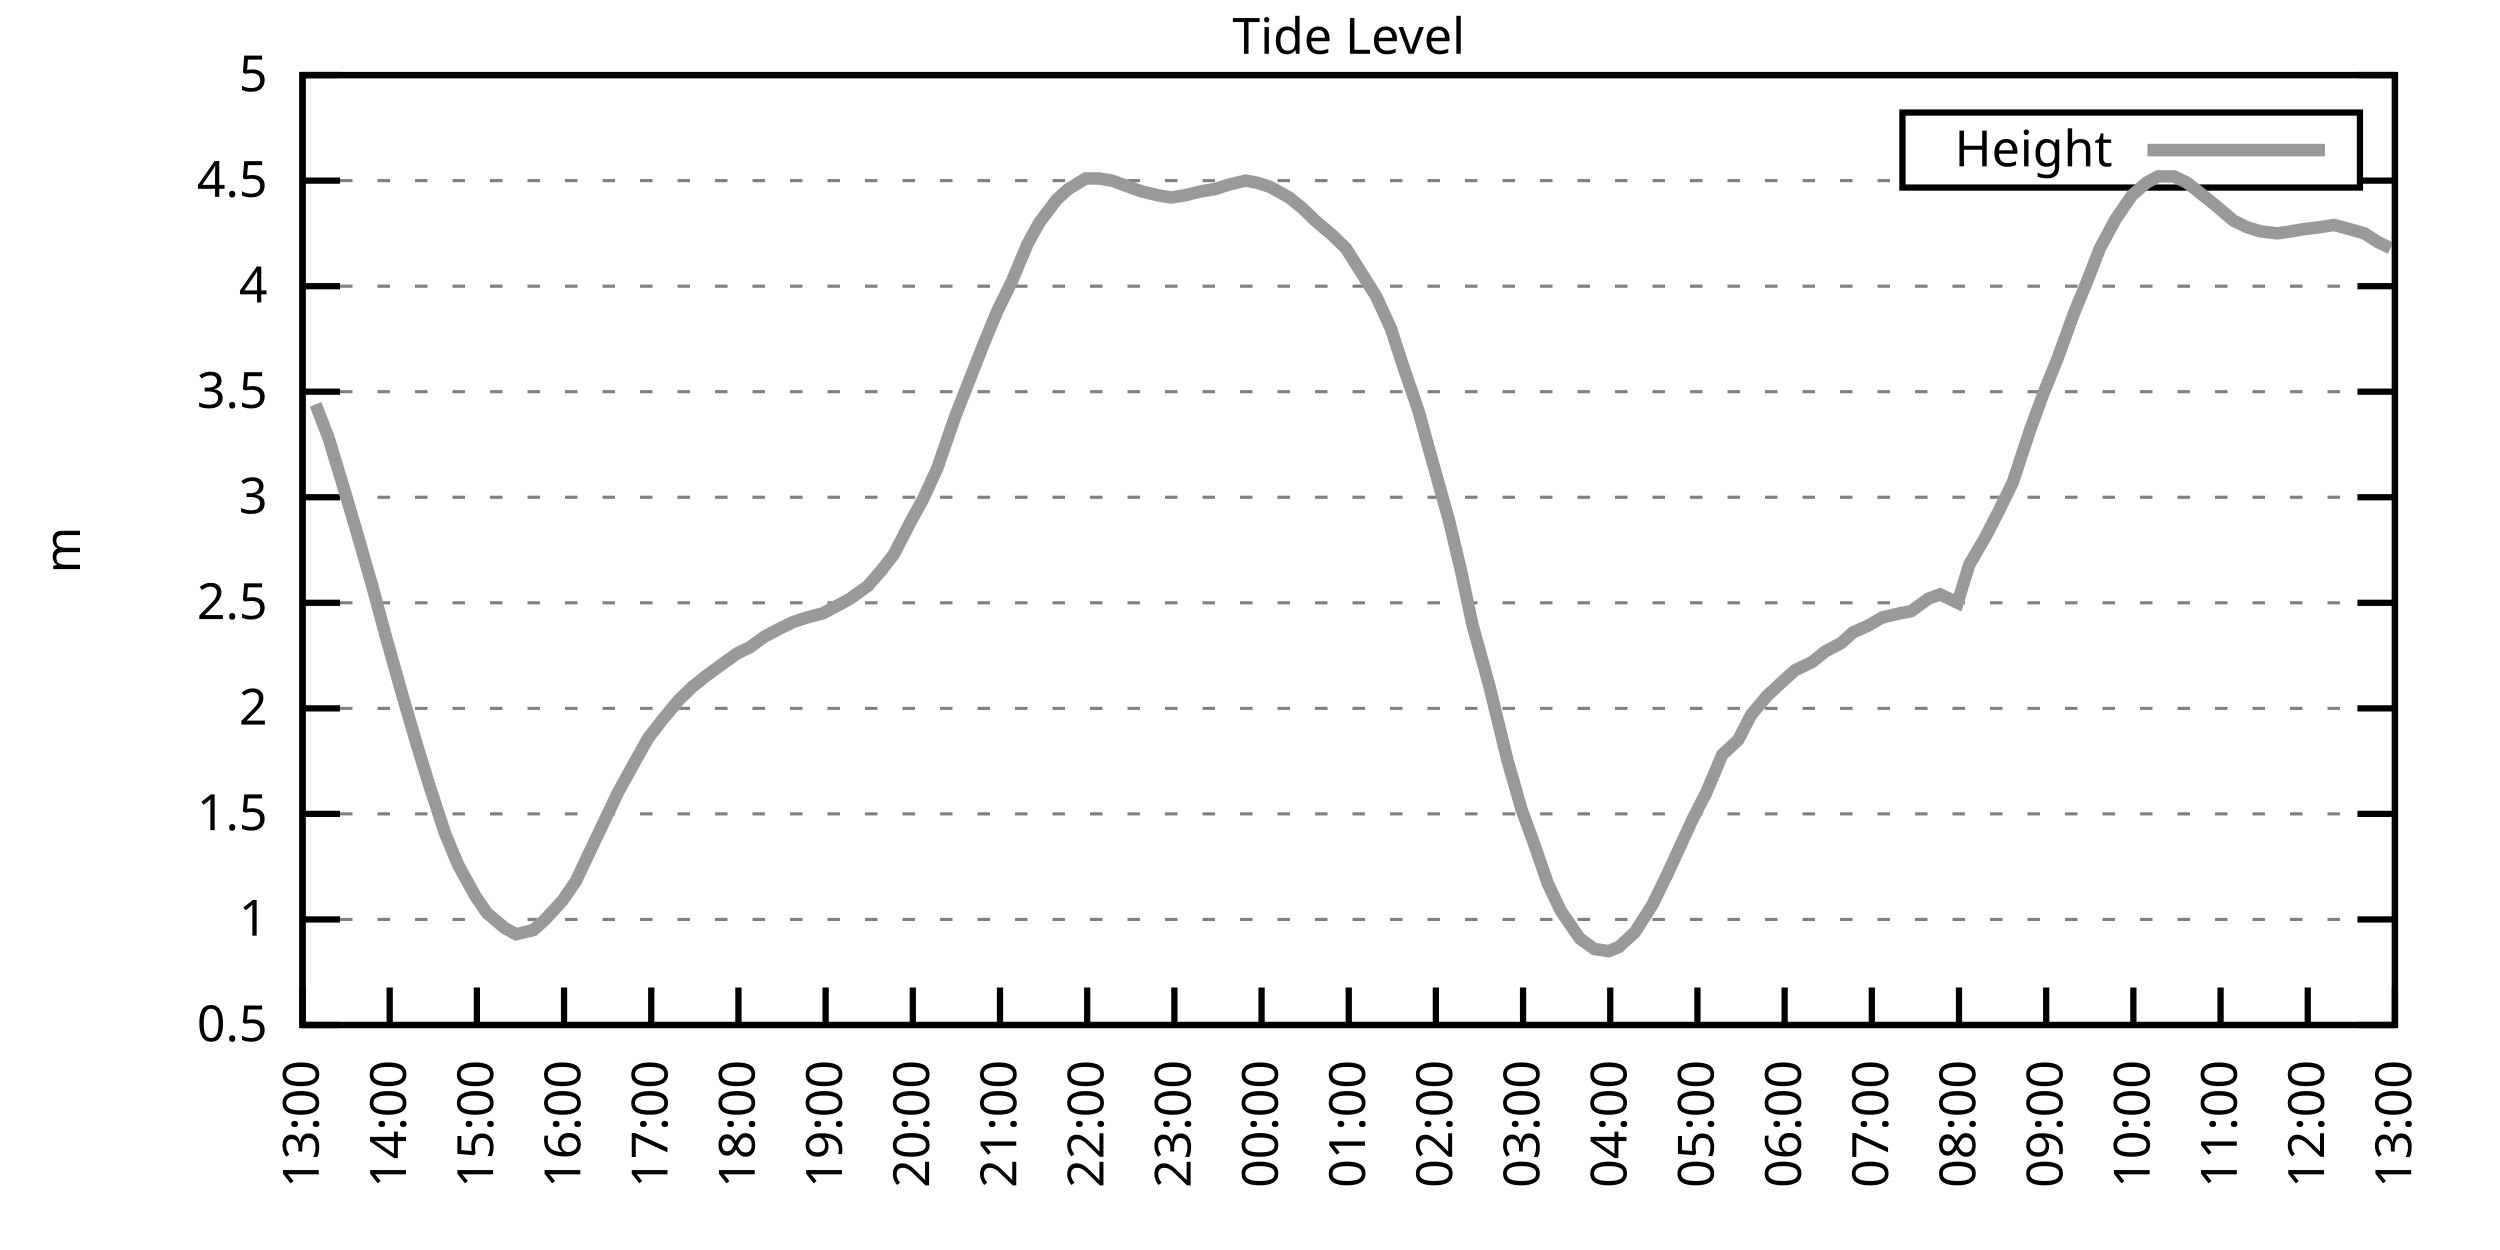
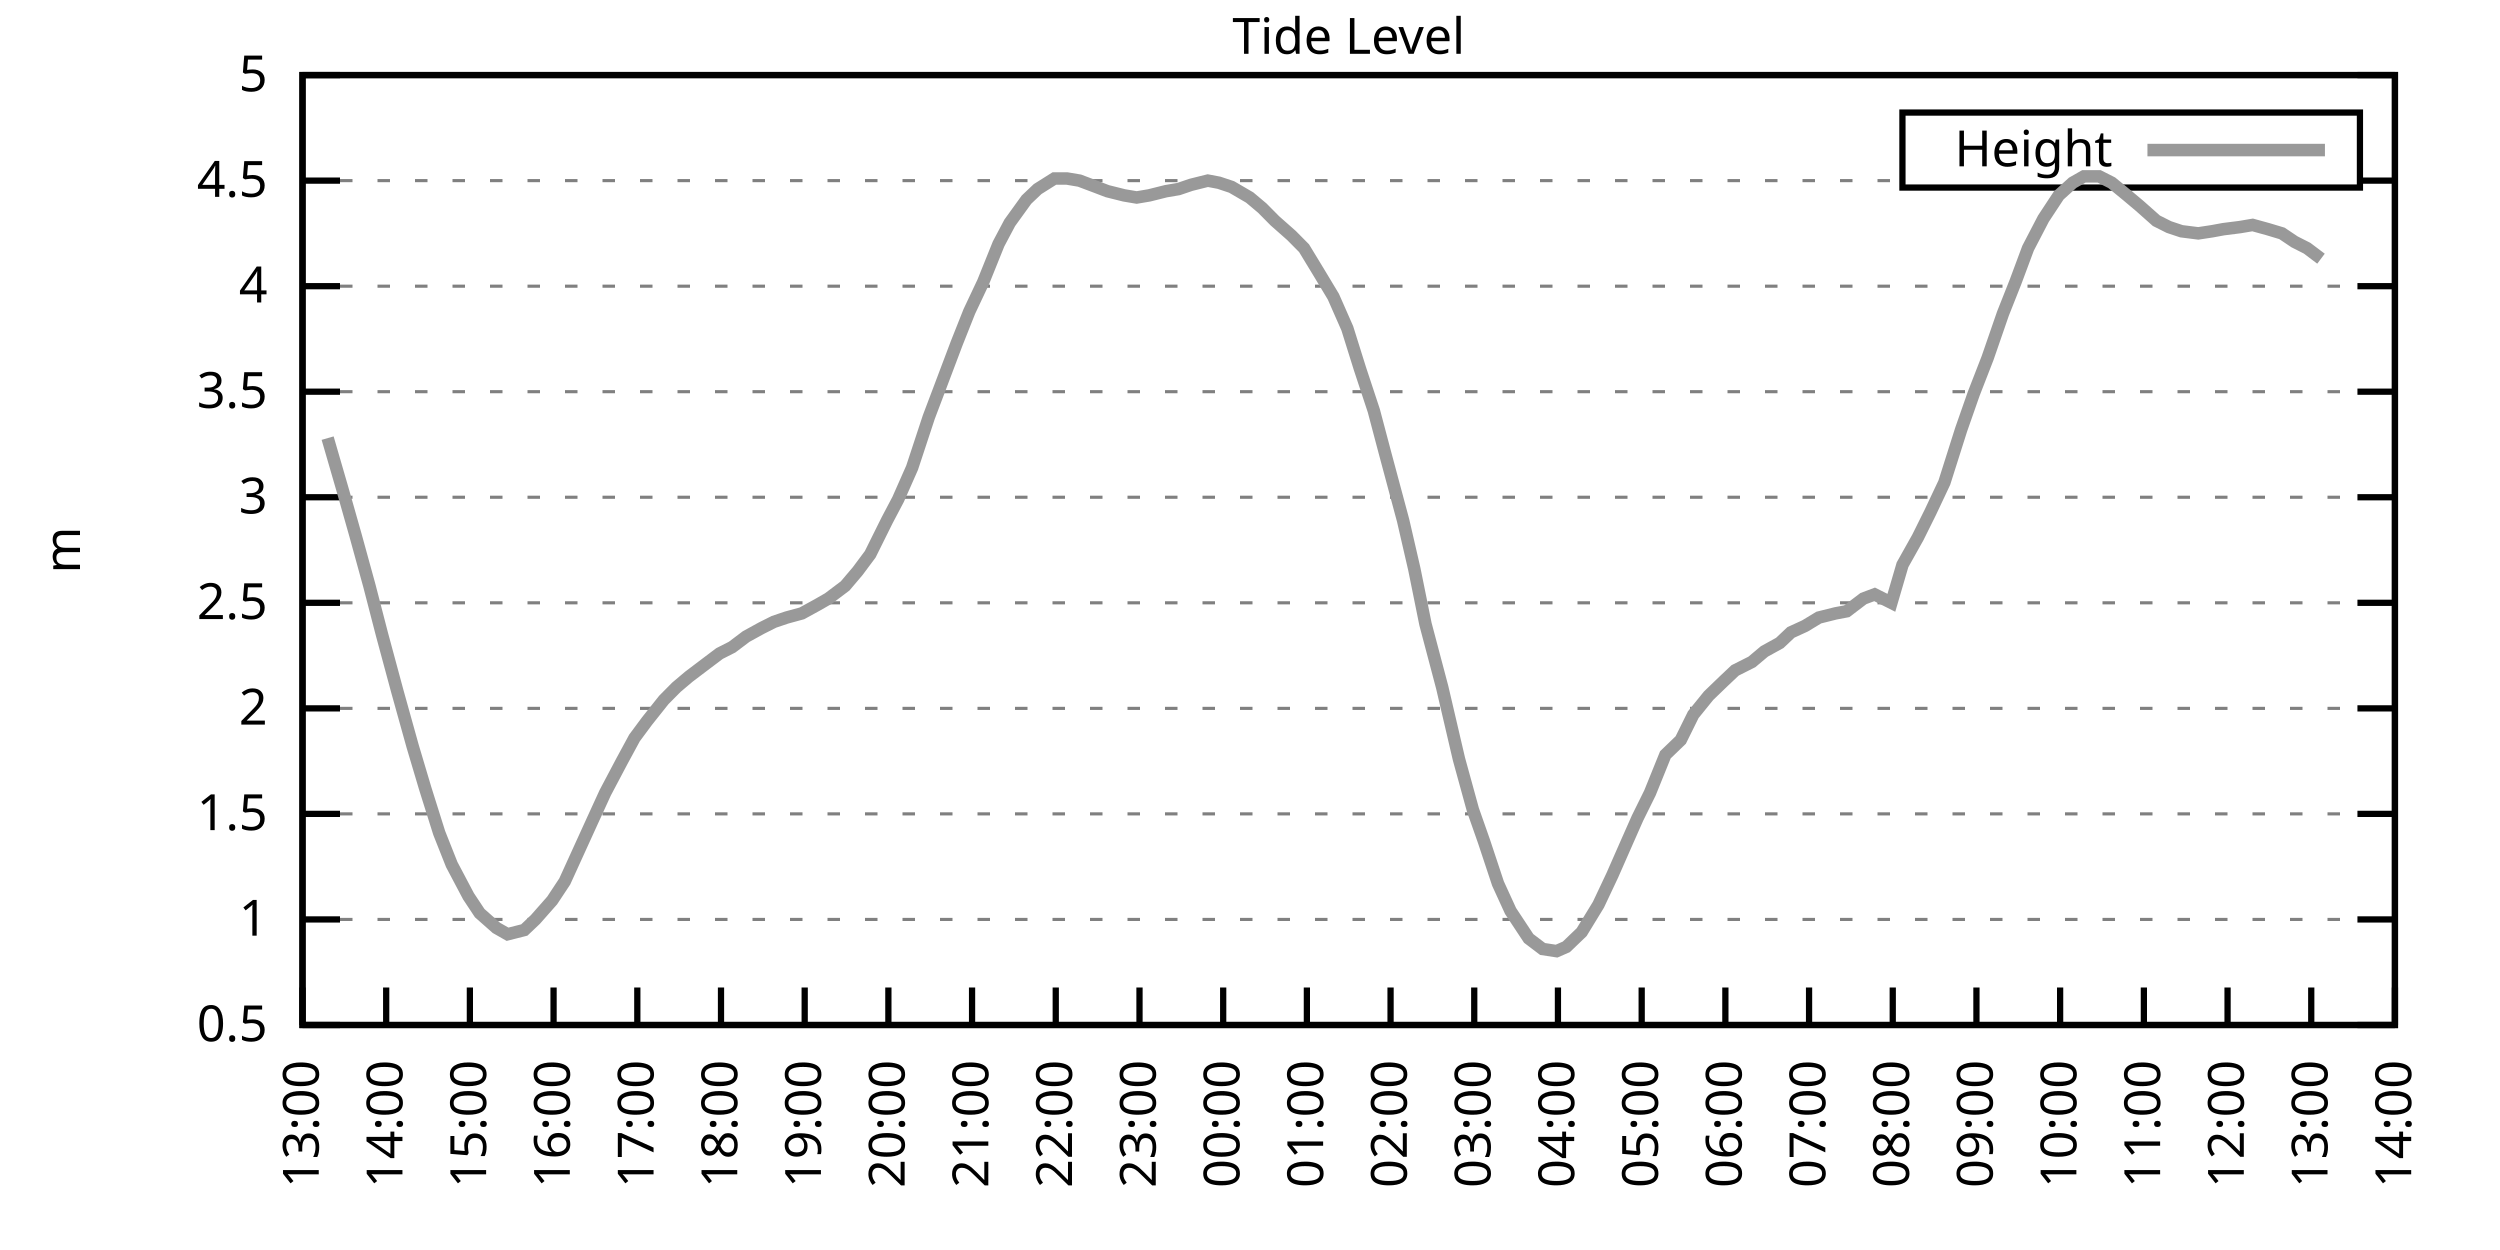
<svg xmlns="http://www.w3.org/2000/svg" xmlns:xlink="http://www.w3.org/1999/xlink" width="400" height="200" viewBox="0 0 400 200">
  <g id="gnuplot_canvas">
    <rect x="0" y="0" width="400" height="200" fill="none" />
    <defs>
      <circle id="gpDot" r="0.5" stroke-width="0.5" stroke="currentColor" />
      <path id="gpPt0" stroke-width="0.333" stroke="currentColor" d="M-1,0 h2 M0,-1 v2" />
      <path id="gpPt1" stroke-width="0.333" stroke="currentColor" d="M-1,-1 L1,1 M1,-1 L-1,1" />
      <path id="gpPt2" stroke-width="0.333" stroke="currentColor" d="M-1,0 L1,0 M0,-1 L0,1 M-1,-1 L1,1 M-1,1 L1,-1" />
      <rect id="gpPt3" stroke-width="0.333" stroke="currentColor" x="-1" y="-1" width="2" height="2" />
      <rect id="gpPt4" stroke-width="0.333" stroke="currentColor" fill="currentColor" x="-1" y="-1" width="2" height="2" />
      <circle id="gpPt5" stroke-width="0.333" stroke="currentColor" cx="0" cy="0" r="1" />
      <use xlink:href="#gpPt5" id="gpPt6" fill="currentColor" stroke="none" />
      <path id="gpPt7" stroke-width="0.333" stroke="currentColor" d="M0,-1.33 L-1.33,0.67 L1.33,0.67 z" />
      <use xlink:href="#gpPt7" id="gpPt8" fill="currentColor" stroke="none" />
      <use xlink:href="#gpPt7" id="gpPt9" stroke="currentColor" transform="rotate(180)" />
      <use xlink:href="#gpPt9" id="gpPt10" fill="currentColor" stroke="none" />
      <use xlink:href="#gpPt3" id="gpPt11" stroke="currentColor" transform="rotate(45)" />
      <use xlink:href="#gpPt11" id="gpPt12" fill="currentColor" stroke="none" />
      <path id="gpPt13" stroke-width="0.333" stroke="currentColor" d="M0,1.330 L1.265,0.411 L0.782,-1.067 L-0.782,-1.076 L-1.265,0.411 z" />
      <use xlink:href="#gpPt13" id="gpPt14" fill="currentColor" stroke="none" />
      <filter id="textbox" filterUnits="objectBoundingBox" x="0" y="0" height="1" width="1">
        <feFlood flood-color="white" flood-opacity="1" result="bgnd" />
        <feComposite in="SourceGraphic" in2="bgnd" operator="atop" />
      </filter>
      <filter id="greybox" filterUnits="objectBoundingBox" x="0" y="0" height="1" width="1">
        <feFlood flood-color="lightgrey" flood-opacity="1" result="grey" />
        <feComposite in="SourceGraphic" in2="grey" operator="atop" />
      </filter>
    </defs>
    <g fill="none" color="white" stroke="currentColor" stroke-width="1.00" stroke-linecap="butt" stroke-linejoin="miter">
</g>
    <g fill="none" color="black" stroke="currentColor" stroke-width="1.00" stroke-linecap="butt" stroke-linejoin="miter">
      <g stroke="none" shape-rendering="crispEdges">
        <polygon fill="rgb(255, 255, 255)" points="48.40,164.00 383.18,164.00 383.18,12.02 48.40,12.02 " />
      </g>
    </g>
    <g fill="none" color="black" stroke="currentColor" stroke-width="1.00" stroke-linecap="butt" stroke-linejoin="miter">
</g>
    <g fill="none" color="black" stroke="black" stroke-width="0.50" stroke-linecap="butt" stroke-linejoin="miter">
</g>
    <g fill="none" color="gray" stroke="currentColor" stroke-width="0.50" stroke-linecap="butt" stroke-linejoin="miter">
      <path stroke="gray" stroke-dasharray="2,4" class="gridline" d="M48.40,164.00 L383.19,164.00  " />
    </g>
    <g fill="none" color="gray" stroke="gray" stroke-width="1.00" stroke-linecap="butt" stroke-linejoin="miter">
</g>
    <g fill="none" color="black" stroke="currentColor" stroke-width="1.00" stroke-linecap="butt" stroke-linejoin="miter">
      <path stroke="black" d="M48.40,164.00 L54.40,164.00 M383.19,164.00 L377.19,164.00  " />
      <g transform="translate(42.80,166.60)" stroke="none" fill="black" font-family="Sans" font-size="8.00" text-anchor="end">
        <text>
          <tspan font-family="Sans"> 0.5</tspan>
        </text>
      </g>
    </g>
    <g fill="none" color="black" stroke="currentColor" stroke-width="1.00" stroke-linecap="butt" stroke-linejoin="miter">
</g>
    <g fill="none" color="black" stroke="black" stroke-width="0.50" stroke-linecap="butt" stroke-linejoin="miter">
</g>
    <g fill="none" color="gray" stroke="currentColor" stroke-width="0.50" stroke-linecap="butt" stroke-linejoin="miter">
      <path stroke="gray" stroke-dasharray="2,4" class="gridline" d="M48.40,147.11 L383.19,147.11  " />
    </g>
    <g fill="none" color="gray" stroke="gray" stroke-width="1.00" stroke-linecap="butt" stroke-linejoin="miter">
</g>
    <g fill="none" color="black" stroke="currentColor" stroke-width="1.00" stroke-linecap="butt" stroke-linejoin="miter">
      <path stroke="black" d="M48.40,147.11 L54.40,147.11 M383.19,147.11 L377.19,147.11  " />
      <g transform="translate(42.80,149.71)" stroke="none" fill="black" font-family="Sans" font-size="8.00" text-anchor="end">
        <text>
          <tspan font-family="Sans"> 1</tspan>
        </text>
      </g>
    </g>
    <g fill="none" color="black" stroke="currentColor" stroke-width="1.00" stroke-linecap="butt" stroke-linejoin="miter">
</g>
    <g fill="none" color="black" stroke="black" stroke-width="0.50" stroke-linecap="butt" stroke-linejoin="miter">
</g>
    <g fill="none" color="gray" stroke="currentColor" stroke-width="0.50" stroke-linecap="butt" stroke-linejoin="miter">
      <path stroke="gray" stroke-dasharray="2,4" class="gridline" d="M48.40,130.22 L383.19,130.22  " />
    </g>
    <g fill="none" color="gray" stroke="gray" stroke-width="1.00" stroke-linecap="butt" stroke-linejoin="miter">
</g>
    <g fill="none" color="black" stroke="currentColor" stroke-width="1.00" stroke-linecap="butt" stroke-linejoin="miter">
      <path stroke="black" d="M48.40,130.22 L54.40,130.22 M383.19,130.22 L377.19,130.22  " />
      <g transform="translate(42.80,132.82)" stroke="none" fill="black" font-family="Sans" font-size="8.00" text-anchor="end">
        <text>
          <tspan font-family="Sans"> 1.5</tspan>
        </text>
      </g>
    </g>
    <g fill="none" color="black" stroke="currentColor" stroke-width="1.00" stroke-linecap="butt" stroke-linejoin="miter">
</g>
    <g fill="none" color="black" stroke="black" stroke-width="0.50" stroke-linecap="butt" stroke-linejoin="miter">
</g>
    <g fill="none" color="gray" stroke="currentColor" stroke-width="0.50" stroke-linecap="butt" stroke-linejoin="miter">
      <path stroke="gray" stroke-dasharray="2,4" class="gridline" d="M48.40,113.34 L383.19,113.34  " />
    </g>
    <g fill="none" color="gray" stroke="gray" stroke-width="1.00" stroke-linecap="butt" stroke-linejoin="miter">
</g>
    <g fill="none" color="black" stroke="currentColor" stroke-width="1.00" stroke-linecap="butt" stroke-linejoin="miter">
      <path stroke="black" d="M48.40,113.34 L54.40,113.34 M383.19,113.34 L377.19,113.34  " />
      <g transform="translate(42.80,115.94)" stroke="none" fill="black" font-family="Sans" font-size="8.00" text-anchor="end">
        <text>
          <tspan font-family="Sans"> 2</tspan>
        </text>
      </g>
    </g>
    <g fill="none" color="black" stroke="currentColor" stroke-width="1.00" stroke-linecap="butt" stroke-linejoin="miter">
</g>
    <g fill="none" color="black" stroke="black" stroke-width="0.50" stroke-linecap="butt" stroke-linejoin="miter">
</g>
    <g fill="none" color="gray" stroke="currentColor" stroke-width="0.50" stroke-linecap="butt" stroke-linejoin="miter">
      <path stroke="gray" stroke-dasharray="2,4" class="gridline" d="M48.40,96.45 L383.19,96.45  " />
    </g>
    <g fill="none" color="gray" stroke="gray" stroke-width="1.00" stroke-linecap="butt" stroke-linejoin="miter">
</g>
    <g fill="none" color="black" stroke="currentColor" stroke-width="1.00" stroke-linecap="butt" stroke-linejoin="miter">
      <path stroke="black" d="M48.40,96.45 L54.40,96.45 M383.19,96.45 L377.19,96.45  " />
      <g transform="translate(42.80,99.05)" stroke="none" fill="black" font-family="Sans" font-size="8.00" text-anchor="end">
        <text>
          <tspan font-family="Sans"> 2.5</tspan>
        </text>
      </g>
    </g>
    <g fill="none" color="black" stroke="currentColor" stroke-width="1.00" stroke-linecap="butt" stroke-linejoin="miter">
</g>
    <g fill="none" color="black" stroke="black" stroke-width="0.50" stroke-linecap="butt" stroke-linejoin="miter">
</g>
    <g fill="none" color="gray" stroke="currentColor" stroke-width="0.50" stroke-linecap="butt" stroke-linejoin="miter">
      <path stroke="gray" stroke-dasharray="2,4" class="gridline" d="M48.40,79.56 L383.19,79.56  " />
    </g>
    <g fill="none" color="gray" stroke="gray" stroke-width="1.00" stroke-linecap="butt" stroke-linejoin="miter">
</g>
    <g fill="none" color="black" stroke="currentColor" stroke-width="1.00" stroke-linecap="butt" stroke-linejoin="miter">
      <path stroke="black" d="M48.40,79.56 L54.40,79.56 M383.19,79.56 L377.19,79.56  " />
      <g transform="translate(42.80,82.16)" stroke="none" fill="black" font-family="Sans" font-size="8.00" text-anchor="end">
        <text>
          <tspan font-family="Sans"> 3</tspan>
        </text>
      </g>
    </g>
    <g fill="none" color="black" stroke="currentColor" stroke-width="1.00" stroke-linecap="butt" stroke-linejoin="miter">
</g>
    <g fill="none" color="black" stroke="black" stroke-width="0.50" stroke-linecap="butt" stroke-linejoin="miter">
</g>
    <g fill="none" color="gray" stroke="currentColor" stroke-width="0.50" stroke-linecap="butt" stroke-linejoin="miter">
      <path stroke="gray" stroke-dasharray="2,4" class="gridline" d="M48.40,62.67 L383.19,62.67  " />
    </g>
    <g fill="none" color="gray" stroke="gray" stroke-width="1.00" stroke-linecap="butt" stroke-linejoin="miter">
</g>
    <g fill="none" color="black" stroke="currentColor" stroke-width="1.00" stroke-linecap="butt" stroke-linejoin="miter">
      <path stroke="black" d="M48.40,62.67 L54.40,62.67 M383.19,62.67 L377.19,62.67  " />
      <g transform="translate(42.80,65.27)" stroke="none" fill="black" font-family="Sans" font-size="8.00" text-anchor="end">
        <text>
          <tspan font-family="Sans"> 3.5</tspan>
        </text>
      </g>
    </g>
    <g fill="none" color="black" stroke="currentColor" stroke-width="1.00" stroke-linecap="butt" stroke-linejoin="miter">
</g>
    <g fill="none" color="black" stroke="black" stroke-width="0.50" stroke-linecap="butt" stroke-linejoin="miter">
</g>
    <g fill="none" color="gray" stroke="currentColor" stroke-width="0.50" stroke-linecap="butt" stroke-linejoin="miter">
      <path stroke="gray" stroke-dasharray="2,4" class="gridline" d="M48.40,45.79 L383.19,45.79  " />
    </g>
    <g fill="none" color="gray" stroke="gray" stroke-width="1.00" stroke-linecap="butt" stroke-linejoin="miter">
</g>
    <g fill="none" color="black" stroke="currentColor" stroke-width="1.00" stroke-linecap="butt" stroke-linejoin="miter">
      <path stroke="black" d="M48.40,45.79 L54.40,45.79 M383.19,45.79 L377.19,45.79  " />
      <g transform="translate(42.80,48.39)" stroke="none" fill="black" font-family="Sans" font-size="8.00" text-anchor="end">
        <text>
          <tspan font-family="Sans"> 4</tspan>
        </text>
      </g>
    </g>
    <g fill="none" color="black" stroke="currentColor" stroke-width="1.00" stroke-linecap="butt" stroke-linejoin="miter">
</g>
    <g fill="none" color="black" stroke="black" stroke-width="0.50" stroke-linecap="butt" stroke-linejoin="miter">
</g>
    <g fill="none" color="gray" stroke="currentColor" stroke-width="0.50" stroke-linecap="butt" stroke-linejoin="miter">
      <path stroke="gray" stroke-dasharray="2,4" class="gridline" d="M48.40,28.90 L304.39,28.90 M377.59,28.90 L383.19,28.90  " />
    </g>
    <g fill="none" color="gray" stroke="gray" stroke-width="1.00" stroke-linecap="butt" stroke-linejoin="miter">
</g>
    <g fill="none" color="black" stroke="currentColor" stroke-width="1.00" stroke-linecap="butt" stroke-linejoin="miter">
      <path stroke="black" d="M48.40,28.90 L54.40,28.90 M383.19,28.90 L377.19,28.90  " />
      <g transform="translate(42.80,31.50)" stroke="none" fill="black" font-family="Sans" font-size="8.00" text-anchor="end">
        <text>
          <tspan font-family="Sans"> 4.5</tspan>
        </text>
      </g>
    </g>
    <g fill="none" color="black" stroke="currentColor" stroke-width="1.00" stroke-linecap="butt" stroke-linejoin="miter">
</g>
    <g fill="none" color="black" stroke="black" stroke-width="0.50" stroke-linecap="butt" stroke-linejoin="miter">
</g>
    <g fill="none" color="gray" stroke="currentColor" stroke-width="0.50" stroke-linecap="butt" stroke-linejoin="miter">
      <path stroke="gray" stroke-dasharray="2,4" class="gridline" d="M48.40,12.01 L383.19,12.01  " />
    </g>
    <g fill="none" color="gray" stroke="gray" stroke-width="1.00" stroke-linecap="butt" stroke-linejoin="miter">
</g>
    <g fill="none" color="black" stroke="currentColor" stroke-width="1.00" stroke-linecap="butt" stroke-linejoin="miter">
      <path stroke="black" d="M48.40,12.01 L54.40,12.01 M383.19,12.01 L377.19,12.01  " />
      <g transform="translate(42.80,14.61)" stroke="none" fill="black" font-family="Sans" font-size="8.00" text-anchor="end">
        <text>
          <tspan font-family="Sans"> 5</tspan>
        </text>
      </g>
    </g>
    <g fill="none" color="black" stroke="currentColor" stroke-width="1.00" stroke-linecap="butt" stroke-linejoin="miter">
      <path stroke="black" d="M48.40,164.00 L48.40,158.00  " />
      <g transform="translate(51.00,169.60) rotate(270.00)" stroke="none" fill="black" font-family="Sans" font-size="8.00" text-anchor="end">
        <text>
          <tspan font-family="Sans">13:00</tspan>
        </text>
      </g>
    </g>
    <g fill="none" color="black" stroke="currentColor" stroke-width="1.00" stroke-linecap="butt" stroke-linejoin="miter">
-       <path stroke="black" d="M62.35,164.00 L62.35,158.00  " />
-       <g transform="translate(64.95,169.60) rotate(270.00)" stroke="none" fill="black" font-family="Sans" font-size="8.00" text-anchor="end">
+       <path stroke="black" d="M61.79,164.00 L61.79,158.00  " />
+       <g transform="translate(64.39,169.60) rotate(270.00)" stroke="none" fill="black" font-family="Sans" font-size="8.00" text-anchor="end">
        <text>
          <tspan font-family="Sans">14:00</tspan>
        </text>
      </g>
    </g>
    <g fill="none" color="black" stroke="currentColor" stroke-width="1.00" stroke-linecap="butt" stroke-linejoin="miter">
-       <path stroke="black" d="M76.30,164.00 L76.30,158.00  " />
-       <g transform="translate(78.90,169.60) rotate(270.00)" stroke="none" fill="black" font-family="Sans" font-size="8.00" text-anchor="end">
+       <path stroke="black" d="M75.18,164.00 L75.18,158.00  " />
+       <g transform="translate(77.78,169.60) rotate(270.00)" stroke="none" fill="black" font-family="Sans" font-size="8.00" text-anchor="end">
        <text>
          <tspan font-family="Sans">15:00</tspan>
        </text>
      </g>
    </g>
    <g fill="none" color="black" stroke="currentColor" stroke-width="1.00" stroke-linecap="butt" stroke-linejoin="miter">
-       <path stroke="black" d="M90.25,164.00 L90.25,158.00  " />
-       <g transform="translate(92.85,169.60) rotate(270.00)" stroke="none" fill="black" font-family="Sans" font-size="8.00" text-anchor="end">
+       <path stroke="black" d="M88.57,164.00 L88.57,158.00  " />
+       <g transform="translate(91.17,169.60) rotate(270.00)" stroke="none" fill="black" font-family="Sans" font-size="8.00" text-anchor="end">
        <text>
          <tspan font-family="Sans">16:00</tspan>
        </text>
      </g>
    </g>
    <g fill="none" color="black" stroke="currentColor" stroke-width="1.00" stroke-linecap="butt" stroke-linejoin="miter">
-       <path stroke="black" d="M104.20,164.00 L104.20,158.00  " />
-       <g transform="translate(106.80,169.60) rotate(270.00)" stroke="none" fill="black" font-family="Sans" font-size="8.00" text-anchor="end">
+       <path stroke="black" d="M101.97,164.00 L101.97,158.00  " />
+       <g transform="translate(104.57,169.60) rotate(270.00)" stroke="none" fill="black" font-family="Sans" font-size="8.00" text-anchor="end">
        <text>
          <tspan font-family="Sans">17:00</tspan>
        </text>
      </g>
    </g>
    <g fill="none" color="black" stroke="currentColor" stroke-width="1.00" stroke-linecap="butt" stroke-linejoin="miter">
-       <path stroke="black" d="M118.15,164.00 L118.15,158.00  " />
-       <g transform="translate(120.75,169.60) rotate(270.00)" stroke="none" fill="black" font-family="Sans" font-size="8.00" text-anchor="end">
+       <path stroke="black" d="M115.36,164.00 L115.36,158.00  " />
+       <g transform="translate(117.96,169.60) rotate(270.00)" stroke="none" fill="black" font-family="Sans" font-size="8.00" text-anchor="end">
        <text>
          <tspan font-family="Sans">18:00</tspan>
        </text>
      </g>
    </g>
    <g fill="none" color="black" stroke="currentColor" stroke-width="1.00" stroke-linecap="butt" stroke-linejoin="miter">
-       <path stroke="black" d="M132.10,164.00 L132.10,158.00  " />
-       <g transform="translate(134.70,169.60) rotate(270.00)" stroke="none" fill="black" font-family="Sans" font-size="8.00" text-anchor="end">
+       <path stroke="black" d="M128.75,164.00 L128.75,158.00  " />
+       <g transform="translate(131.35,169.60) rotate(270.00)" stroke="none" fill="black" font-family="Sans" font-size="8.00" text-anchor="end">
        <text>
          <tspan font-family="Sans">19:00</tspan>
        </text>
      </g>
    </g>
    <g fill="none" color="black" stroke="currentColor" stroke-width="1.00" stroke-linecap="butt" stroke-linejoin="miter">
-       <path stroke="black" d="M146.05,164.00 L146.05,158.00  " />
-       <g transform="translate(148.65,169.60) rotate(270.00)" stroke="none" fill="black" font-family="Sans" font-size="8.00" text-anchor="end">
+       <path stroke="black" d="M142.14,164.00 L142.14,158.00  " />
+       <g transform="translate(144.74,169.60) rotate(270.00)" stroke="none" fill="black" font-family="Sans" font-size="8.00" text-anchor="end">
        <text>
          <tspan font-family="Sans">20:00</tspan>
        </text>
      </g>
    </g>
    <g fill="none" color="black" stroke="currentColor" stroke-width="1.00" stroke-linecap="butt" stroke-linejoin="miter">
-       <path stroke="black" d="M160.00,164.00 L160.00,158.00  " />
-       <g transform="translate(162.60,169.60) rotate(270.00)" stroke="none" fill="black" font-family="Sans" font-size="8.00" text-anchor="end">
+       <path stroke="black" d="M155.53,164.00 L155.53,158.00  " />
+       <g transform="translate(158.13,169.60) rotate(270.00)" stroke="none" fill="black" font-family="Sans" font-size="8.00" text-anchor="end">
        <text>
          <tspan font-family="Sans">21:00</tspan>
        </text>
      </g>
    </g>
    <g fill="none" color="black" stroke="currentColor" stroke-width="1.00" stroke-linecap="butt" stroke-linejoin="miter">
-       <path stroke="black" d="M173.95,164.00 L173.95,158.00  " />
-       <g transform="translate(176.55,169.60) rotate(270.00)" stroke="none" fill="black" font-family="Sans" font-size="8.00" text-anchor="end">
+       <path stroke="black" d="M168.92,164.00 L168.92,158.00  " />
+       <g transform="translate(171.52,169.60) rotate(270.00)" stroke="none" fill="black" font-family="Sans" font-size="8.00" text-anchor="end">
        <text>
          <tspan font-family="Sans">22:00</tspan>
        </text>
      </g>
    </g>
    <g fill="none" color="black" stroke="currentColor" stroke-width="1.00" stroke-linecap="butt" stroke-linejoin="miter">
-       <path stroke="black" d="M187.90,164.00 L187.90,158.00  " />
-       <g transform="translate(190.50,169.60) rotate(270.00)" stroke="none" fill="black" font-family="Sans" font-size="8.00" text-anchor="end">
+       <path stroke="black" d="M182.32,164.00 L182.32,158.00  " />
+       <g transform="translate(184.92,169.60) rotate(270.00)" stroke="none" fill="black" font-family="Sans" font-size="8.00" text-anchor="end">
        <text>
          <tspan font-family="Sans">23:00</tspan>
        </text>
      </g>
    </g>
    <g fill="none" color="black" stroke="currentColor" stroke-width="1.00" stroke-linecap="butt" stroke-linejoin="miter">
-       <path stroke="black" d="M201.85,164.00 L201.85,158.00  " />
-       <g transform="translate(204.45,169.60) rotate(270.00)" stroke="none" fill="black" font-family="Sans" font-size="8.00" text-anchor="end">
+       <path stroke="black" d="M195.71,164.00 L195.71,158.00  " />
+       <g transform="translate(198.31,169.60) rotate(270.00)" stroke="none" fill="black" font-family="Sans" font-size="8.00" text-anchor="end">
        <text>
          <tspan font-family="Sans">00:00</tspan>
        </text>
      </g>
    </g>
    <g fill="none" color="black" stroke="currentColor" stroke-width="1.00" stroke-linecap="butt" stroke-linejoin="miter">
-       <path stroke="black" d="M215.80,164.00 L215.80,158.00  " />
-       <g transform="translate(218.40,169.60) rotate(270.00)" stroke="none" fill="black" font-family="Sans" font-size="8.00" text-anchor="end">
+       <path stroke="black" d="M209.10,164.00 L209.10,158.00  " />
+       <g transform="translate(211.70,169.60) rotate(270.00)" stroke="none" fill="black" font-family="Sans" font-size="8.00" text-anchor="end">
        <text>
          <tspan font-family="Sans">01:00</tspan>
        </text>
      </g>
    </g>
    <g fill="none" color="black" stroke="currentColor" stroke-width="1.00" stroke-linecap="butt" stroke-linejoin="miter">
-       <path stroke="black" d="M229.74,164.00 L229.74,158.00  " />
-       <g transform="translate(232.34,169.60) rotate(270.00)" stroke="none" fill="black" font-family="Sans" font-size="8.00" text-anchor="end">
+       <path stroke="black" d="M222.49,164.00 L222.49,158.00  " />
+       <g transform="translate(225.09,169.60) rotate(270.00)" stroke="none" fill="black" font-family="Sans" font-size="8.00" text-anchor="end">
        <text>
          <tspan font-family="Sans">02:00</tspan>
        </text>
      </g>
    </g>
    <g fill="none" color="black" stroke="currentColor" stroke-width="1.00" stroke-linecap="butt" stroke-linejoin="miter">
-       <path stroke="black" d="M243.69,164.00 L243.69,158.00  " />
-       <g transform="translate(246.29,169.60) rotate(270.00)" stroke="none" fill="black" font-family="Sans" font-size="8.00" text-anchor="end">
+       <path stroke="black" d="M235.88,164.00 L235.88,158.00  " />
+       <g transform="translate(238.48,169.60) rotate(270.00)" stroke="none" fill="black" font-family="Sans" font-size="8.00" text-anchor="end">
        <text>
          <tspan font-family="Sans">03:00</tspan>
        </text>
      </g>
    </g>
    <g fill="none" color="black" stroke="currentColor" stroke-width="1.00" stroke-linecap="butt" stroke-linejoin="miter">
-       <path stroke="black" d="M257.64,164.00 L257.64,158.00  " />
-       <g transform="translate(260.24,169.60) rotate(270.00)" stroke="none" fill="black" font-family="Sans" font-size="8.00" text-anchor="end">
+       <path stroke="black" d="M249.27,164.00 L249.27,158.00  " />
+       <g transform="translate(251.87,169.60) rotate(270.00)" stroke="none" fill="black" font-family="Sans" font-size="8.00" text-anchor="end">
        <text>
          <tspan font-family="Sans">04:00</tspan>
        </text>
      </g>
    </g>
    <g fill="none" color="black" stroke="currentColor" stroke-width="1.00" stroke-linecap="butt" stroke-linejoin="miter">
-       <path stroke="black" d="M271.59,164.00 L271.59,158.00  " />
-       <g transform="translate(274.19,169.60) rotate(270.00)" stroke="none" fill="black" font-family="Sans" font-size="8.00" text-anchor="end">
+       <path stroke="black" d="M262.67,164.00 L262.67,158.00  " />
+       <g transform="translate(265.27,169.60) rotate(270.00)" stroke="none" fill="black" font-family="Sans" font-size="8.00" text-anchor="end">
        <text>
          <tspan font-family="Sans">05:00</tspan>
        </text>
      </g>
    </g>
    <g fill="none" color="black" stroke="currentColor" stroke-width="1.00" stroke-linecap="butt" stroke-linejoin="miter">
-       <path stroke="black" d="M285.54,164.00 L285.54,158.00  " />
-       <g transform="translate(288.14,169.60) rotate(270.00)" stroke="none" fill="black" font-family="Sans" font-size="8.00" text-anchor="end">
+       <path stroke="black" d="M276.06,164.00 L276.06,158.00  " />
+       <g transform="translate(278.66,169.60) rotate(270.00)" stroke="none" fill="black" font-family="Sans" font-size="8.00" text-anchor="end">
        <text>
          <tspan font-family="Sans">06:00</tspan>
        </text>
      </g>
    </g>
    <g fill="none" color="black" stroke="currentColor" stroke-width="1.00" stroke-linecap="butt" stroke-linejoin="miter">
-       <path stroke="black" d="M299.49,164.00 L299.49,158.00  " />
-       <g transform="translate(302.09,169.60) rotate(270.00)" stroke="none" fill="black" font-family="Sans" font-size="8.00" text-anchor="end">
+       <path stroke="black" d="M289.45,164.00 L289.45,158.00  " />
+       <g transform="translate(292.05,169.60) rotate(270.00)" stroke="none" fill="black" font-family="Sans" font-size="8.00" text-anchor="end">
        <text>
          <tspan font-family="Sans">07:00</tspan>
        </text>
      </g>
    </g>
    <g fill="none" color="black" stroke="currentColor" stroke-width="1.00" stroke-linecap="butt" stroke-linejoin="miter">
-       <path stroke="black" d="M313.44,164.00 L313.44,158.00  " />
-       <g transform="translate(316.04,169.60) rotate(270.00)" stroke="none" fill="black" font-family="Sans" font-size="8.00" text-anchor="end">
+       <path stroke="black" d="M302.84,164.00 L302.84,158.00  " />
+       <g transform="translate(305.44,169.60) rotate(270.00)" stroke="none" fill="black" font-family="Sans" font-size="8.00" text-anchor="end">
        <text>
          <tspan font-family="Sans">08:00</tspan>
        </text>
      </g>
    </g>
    <g fill="none" color="black" stroke="currentColor" stroke-width="1.00" stroke-linecap="butt" stroke-linejoin="miter">
-       <path stroke="black" d="M327.39,164.00 L327.39,158.00  " />
-       <g transform="translate(329.99,169.60) rotate(270.00)" stroke="none" fill="black" font-family="Sans" font-size="8.00" text-anchor="end">
+       <path stroke="black" d="M316.23,164.00 L316.23,158.00  " />
+       <g transform="translate(318.83,169.60) rotate(270.00)" stroke="none" fill="black" font-family="Sans" font-size="8.00" text-anchor="end">
        <text>
          <tspan font-family="Sans">09:00</tspan>
        </text>
      </g>
    </g>
    <g fill="none" color="black" stroke="currentColor" stroke-width="1.00" stroke-linecap="butt" stroke-linejoin="miter">
-       <path stroke="black" d="M341.34,164.00 L341.34,158.00  " />
-       <g transform="translate(343.94,169.60) rotate(270.00)" stroke="none" fill="black" font-family="Sans" font-size="8.00" text-anchor="end">
+       <path stroke="black" d="M329.62,164.00 L329.62,158.00  " />
+       <g transform="translate(332.22,169.60) rotate(270.00)" stroke="none" fill="black" font-family="Sans" font-size="8.00" text-anchor="end">
        <text>
          <tspan font-family="Sans">10:00</tspan>
        </text>
      </g>
    </g>
    <g fill="none" color="black" stroke="currentColor" stroke-width="1.00" stroke-linecap="butt" stroke-linejoin="miter">
-       <path stroke="black" d="M355.29,164.00 L355.29,158.00  " />
-       <g transform="translate(357.89,169.60) rotate(270.00)" stroke="none" fill="black" font-family="Sans" font-size="8.00" text-anchor="end">
+       <path stroke="black" d="M343.02,164.00 L343.02,158.00  " />
+       <g transform="translate(345.62,169.60) rotate(270.00)" stroke="none" fill="black" font-family="Sans" font-size="8.00" text-anchor="end">
        <text>
          <tspan font-family="Sans">11:00</tspan>
        </text>
      </g>
    </g>
    <g fill="none" color="black" stroke="currentColor" stroke-width="1.00" stroke-linecap="butt" stroke-linejoin="miter">
-       <path stroke="black" d="M369.24,164.00 L369.24,158.00  " />
-       <g transform="translate(371.84,169.60) rotate(270.00)" stroke="none" fill="black" font-family="Sans" font-size="8.00" text-anchor="end">
+       <path stroke="black" d="M356.41,164.00 L356.41,158.00  " />
+       <g transform="translate(359.01,169.60) rotate(270.00)" stroke="none" fill="black" font-family="Sans" font-size="8.00" text-anchor="end">
        <text>
          <tspan font-family="Sans">12:00</tspan>
+         </text>
+       </g>
+     </g>
+     <g fill="none" color="black" stroke="currentColor" stroke-width="1.00" stroke-linecap="butt" stroke-linejoin="miter">
+       <path stroke="black" d="M369.80,164.00 L369.80,158.00  " />
+       <g transform="translate(372.40,169.60) rotate(270.00)" stroke="none" fill="black" font-family="Sans" font-size="8.00" text-anchor="end">
+         <text>
+           <tspan font-family="Sans">13:00</tspan>
        </text>
      </g>
    </g>
    <g fill="none" color="black" stroke="currentColor" stroke-width="1.00" stroke-linecap="butt" stroke-linejoin="miter">
      <path stroke="black" d="M383.19,164.00 L383.19,158.00  " />
      <g transform="translate(385.79,169.60) rotate(270.00)" stroke="none" fill="black" font-family="Sans" font-size="8.00" text-anchor="end">
        <text>
-           <tspan font-family="Sans">13:00</tspan>
+           <tspan font-family="Sans">14:00</tspan>
        </text>
      </g>
    </g>
    <g fill="none" color="black" stroke="currentColor" stroke-width="1.00" stroke-linecap="butt" stroke-linejoin="miter">
</g>
    <g fill="none" color="black" stroke="currentColor" stroke-width="1.00" stroke-linecap="butt" stroke-linejoin="miter">
      <path stroke="black" d="M48.40,12.01 L48.40,164.00 L383.19,164.00 L383.19,12.01 L48.40,12.01 Z  " />
    </g>
    <g fill="none" color="black" stroke="currentColor" stroke-width="1.00" stroke-linecap="butt" stroke-linejoin="miter">
</g>
    <g fill="none" color="black" stroke="currentColor" stroke-width="1.00" stroke-linecap="butt" stroke-linejoin="miter">
      <path stroke="black" d="M304.39,30.01 L304.39,18.01 L377.59,18.01 L377.59,30.01 L304.39,30.01 Z  " />
    </g>
    <g id="Tide_level_plot_1">
      <g fill="none" color="white" stroke="black" stroke-width="2.00" stroke-linecap="butt" stroke-linejoin="miter">
</g>
      <g fill="none" color="black" stroke="currentColor" stroke-width="2.00" stroke-linecap="butt" stroke-linejoin="miter">
        <g transform="translate(337.99,26.61)" stroke="none" fill="black" font-family="Sans" font-size="8.00" text-anchor="end">
          <text>
            <tspan font-family="Sans">Height</tspan>
          </text>
        </g>
      </g>
      <g fill="none" color="black" stroke="currentColor" stroke-width="2.00" stroke-linecap="butt" stroke-linejoin="miter">
-         <path stroke="rgb(153, 153, 153)" d="M343.59,24.01 L371.99,24.01 M50.49,64.70 L52.58,70.10 L55.14,78.55 L57.23,85.64 L59.56,93.75 L61.65,101.52   L64.21,110.63 L66.77,119.42 L68.86,126.17 L71.18,133.26 L73.28,138.33 L76.07,143.40 L77.93,146.10 L80.72,148.46   L82.58,149.48 L85.37,148.80 L87.23,147.11 L90.02,144.07 L92.11,141.03 L94.67,135.63 L96.76,131.24 L98.85,126.85   L101.64,121.78 L103.73,118.07 L105.83,115.36 L108.62,111.99 L110.71,109.96 L112.80,108.27 L115.59,106.24 L117.92,104.56   L120.01,103.54 L122.33,101.85 L124.89,100.50 L126.98,99.49 L129.08,98.81 L131.63,98.14 L134.19,96.79 L136.05,95.77   L138.84,93.75 L140.93,91.38 L143.02,88.68 L145.81,83.28 L147.67,79.90 L150.00,74.83 L152.79,66.73 L154.65,62.00   L157.44,54.90 L159.53,49.84 L161.86,45.11 L164.41,39.03 L166.27,35.65 L169.06,31.94 L170.92,30.25 L173.71,28.56   L175.81,28.56 L177.90,28.90 L180.69,29.91 L182.55,30.59 L185.34,31.26 L187.43,31.60 L189.52,31.26 L192.31,30.59   L194.41,30.25 L196.50,29.57 L199.29,28.90 L201.15,29.24 L203.24,29.91 L206.26,31.60 L208.36,33.29 L210.45,35.32   L213.24,37.68 L215.33,39.71 L217.89,43.76 L220.21,47.47 L222.54,52.54 L224.63,58.96 L226.95,65.71 L228.81,72.47   L231.84,83.28 L233.70,91.04 L235.56,99.83 L238.35,109.96 L241.14,121.44 L243.46,129.55 L245.32,134.62 L247.65,141.37   L249.74,145.76 L252.76,150.15 L255.09,151.84 L257.41,152.18 L259.04,151.50 L261.60,149.14 L264.39,144.75 L266.71,140.02   L269.04,134.95 L270.90,130.90 L272.99,126.85 L275.55,120.77 L278.10,118.40 L280.20,114.35 L282.75,111.31 L285.31,108.95   L287.17,107.26 L289.96,105.91 L292.05,104.22 L294.61,102.87 L296.47,101.18 L298.80,100.16 L301.12,98.81 L303.91,98.14   L305.77,97.80 L308.56,95.77 L310.42,95.10 L313.21,96.45 L315.07,90.37 L317.63,85.98 L319.72,81.93 L322.04,77.20   L324.83,68.75 L326.93,63.01 L329.25,57.27 L331.81,50.18 L333.90,45.11 L335.99,39.71 L338.55,34.98 L341.11,31.26   L343.43,29.24 L345.29,28.22 L347.85,28.22 L349.94,29.24 L352.50,31.26 L354.59,32.95 L357.38,35.32 L359.48,36.33   L361.57,37.00 L364.36,37.34 L366.68,37.00 L368.54,36.67 L371.33,36.33 L373.43,35.99 L375.98,36.67 L378.31,37.34   L380.40,38.69 L382.49,39.71  " />
+         <path stroke="rgb(153, 153, 153)" d="M343.59,24.01 L371.99,24.01 M52.42,70.10 L54.87,78.55 L56.88,85.64 L59.11,93.75 L61.12,101.52 L63.58,110.63   L66.03,119.42 L68.04,126.17 L70.27,133.26 L72.28,138.33 L74.96,143.40 L76.75,146.10 L79.42,148.46 L81.21,149.48   L83.89,148.80 L85.67,147.11 L88.35,144.07 L90.36,141.03 L92.82,135.63 L94.82,131.24 L96.83,126.85 L99.51,121.78   L101.52,118.07 L103.53,115.36 L106.21,111.99 L108.22,109.96 L110.22,108.27 L112.90,106.24 L115.13,104.56 L117.14,103.54   L119.38,101.85 L121.83,100.50 L123.84,99.49 L125.85,98.81 L128.30,98.14 L130.76,96.79 L132.54,95.77 L135.22,93.75   L137.23,91.38 L139.24,88.68 L141.92,83.28 L143.70,79.90 L145.94,74.83 L148.61,66.73 L150.40,62.00 L153.08,54.90   L155.09,49.84 L157.32,45.11 L159.77,39.03 L161.56,35.65 L164.24,31.94 L166.02,30.25 L168.70,28.56 L170.71,28.56   L172.72,28.90 L175.40,29.91 L177.18,30.59 L179.86,31.26 L181.87,31.60 L183.88,31.26 L186.56,30.59 L188.57,30.25   L190.57,29.57 L193.25,28.90 L195.04,29.24 L197.05,29.91 L199.95,31.60 L201.96,33.29 L203.97,35.32 L206.64,37.68   L208.65,39.71 L211.11,43.76 L213.34,47.47 L215.57,52.54 L217.58,58.96 L219.81,65.71 L221.60,72.47 L224.50,83.28   L226.29,91.04 L228.07,99.83 L230.75,109.96 L233.43,121.44 L235.66,129.55 L237.44,134.62 L239.68,141.37 L241.69,145.76   L244.59,150.15 L246.82,151.84 L249.05,152.18 L250.61,151.50 L253.07,149.14 L255.75,144.75 L257.98,140.02 L260.21,134.95   L262.00,130.90 L264.00,126.85 L266.46,120.77 L268.92,118.40 L270.92,114.35 L273.38,111.31 L275.83,108.95 L277.62,107.26   L280.30,105.91 L282.31,104.22 L284.76,102.87 L286.55,101.18 L288.78,100.16 L291.01,98.81 L293.69,98.14 L295.48,97.80   L298.15,95.77 L299.94,95.10 L302.62,96.45 L304.40,90.37 L306.86,85.98 L308.87,81.93 L311.10,77.20 L313.78,68.75   L315.79,63.01 L318.02,57.27 L320.47,50.18 L322.48,45.11 L324.49,39.71 L326.95,34.98 L329.40,31.26 L331.63,29.24   L333.42,28.22 L335.87,28.22 L337.88,29.24 L340.34,31.26 L342.35,32.95 L345.02,35.32 L347.03,36.33 L349.04,37.00   L351.72,37.34 L353.95,37.00 L355.74,36.67 L358.42,36.33 L360.42,35.99 L362.88,36.67 L365.11,37.34 L367.12,38.69   L369.13,39.71 L371.36,41.39  " />
      </g>
    </g>
    <g fill="none" color="black" stroke="currentColor" stroke-width="2.00" stroke-linecap="butt" stroke-linejoin="miter">
</g>
    <g fill="none" color="black" stroke="black" stroke-width="1.00" stroke-linecap="butt" stroke-linejoin="miter">
</g>
    <g fill="none" color="black" stroke="currentColor" stroke-width="1.00" stroke-linecap="butt" stroke-linejoin="miter">
      <path stroke="black" d="M48.40,12.01 L48.40,164.00 L383.19,164.00 L383.19,12.01 L48.40,12.01 Z  " />
      <g transform="translate(12.80,88.01) rotate(270.00)" stroke="none" fill="black" font-family="Sans" font-size="8.00" text-anchor="middle">
        <text>
          <tspan font-family="Sans">m</tspan>
        </text>
      </g>
    </g>
    <g fill="none" color="black" stroke="currentColor" stroke-width="1.00" stroke-linecap="butt" stroke-linejoin="miter">
</g>
    <g fill="none" color="black" stroke="currentColor" stroke-width="1.00" stroke-linecap="butt" stroke-linejoin="miter">
      <g transform="translate(215.79,8.61)" stroke="none" fill="black" font-family="Sans" font-size="8.00" text-anchor="middle">
        <text>
          <tspan font-family="Sans">Tide Level</tspan>
        </text>
      </g>
    </g>
    <g fill="none" color="black" stroke="currentColor" stroke-width="1.00" stroke-linecap="butt" stroke-linejoin="miter">
</g>
  </g>
</svg>
